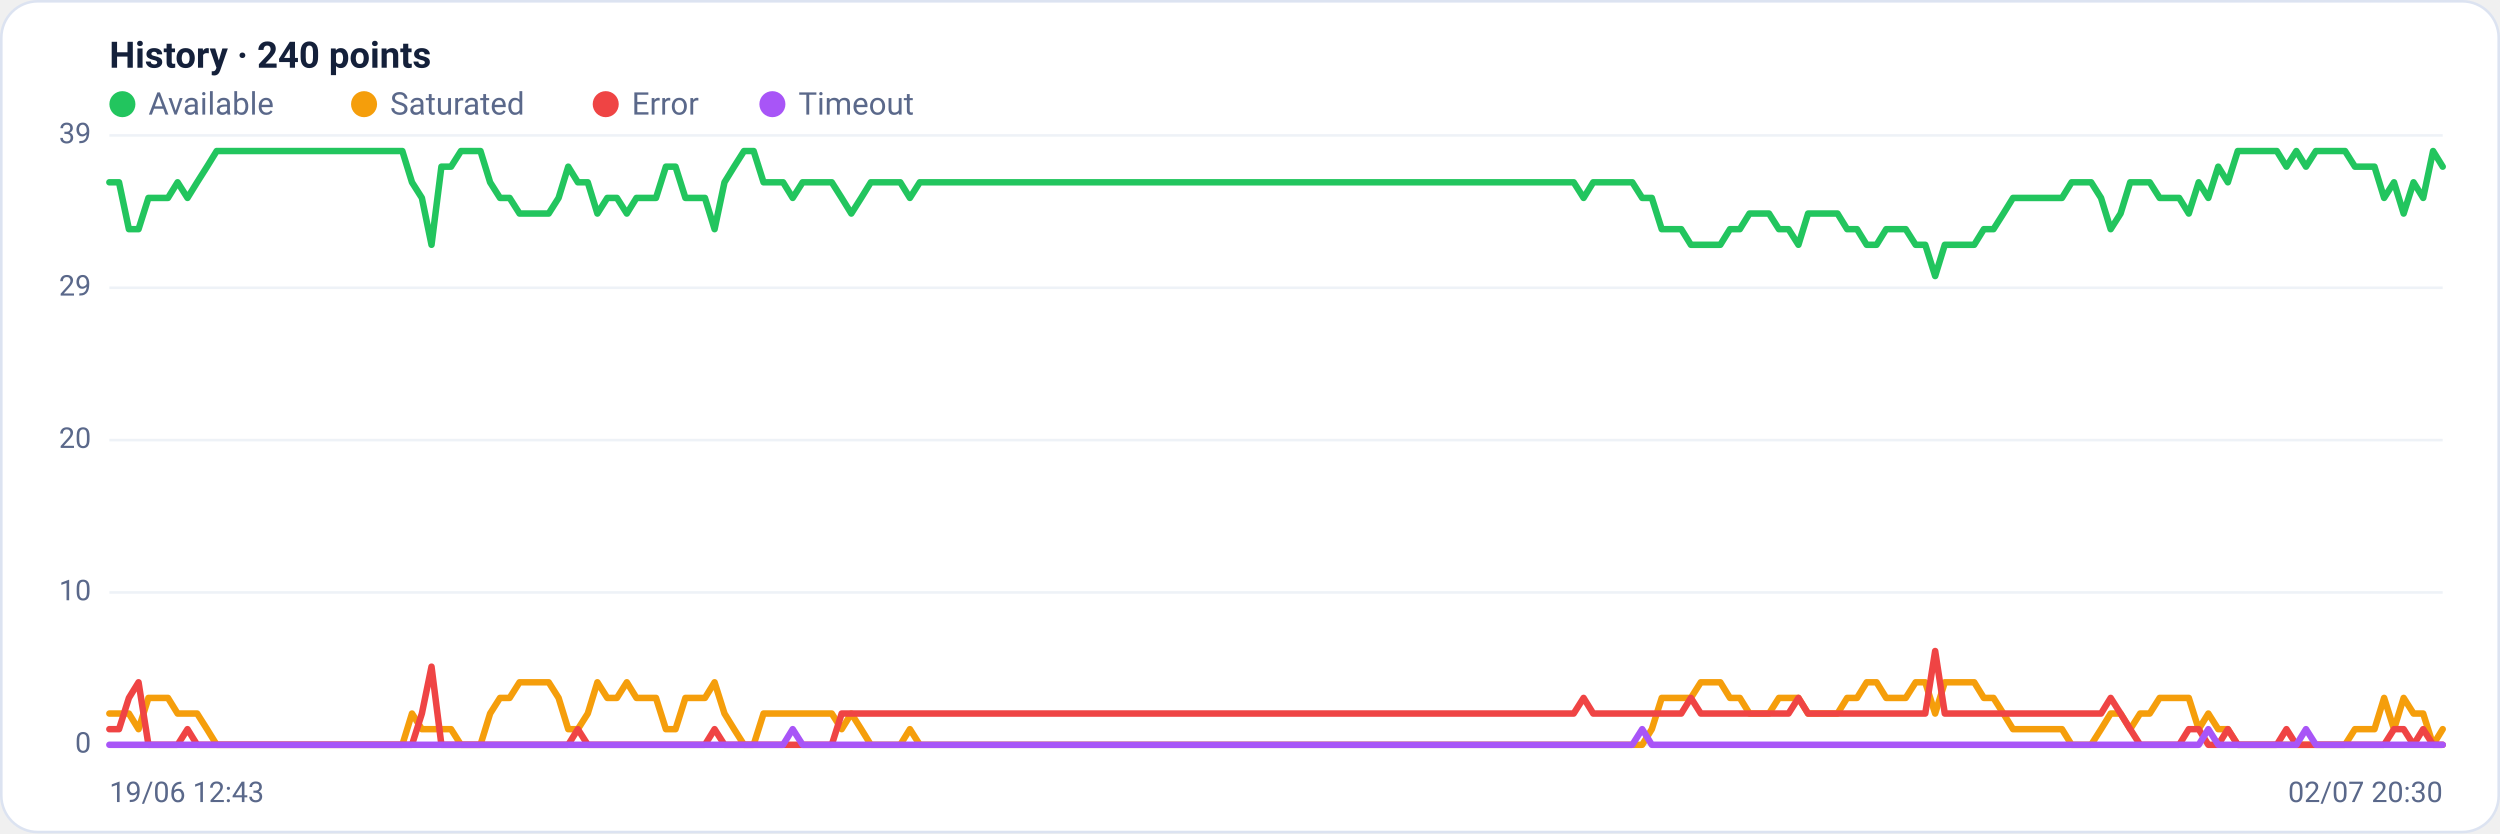
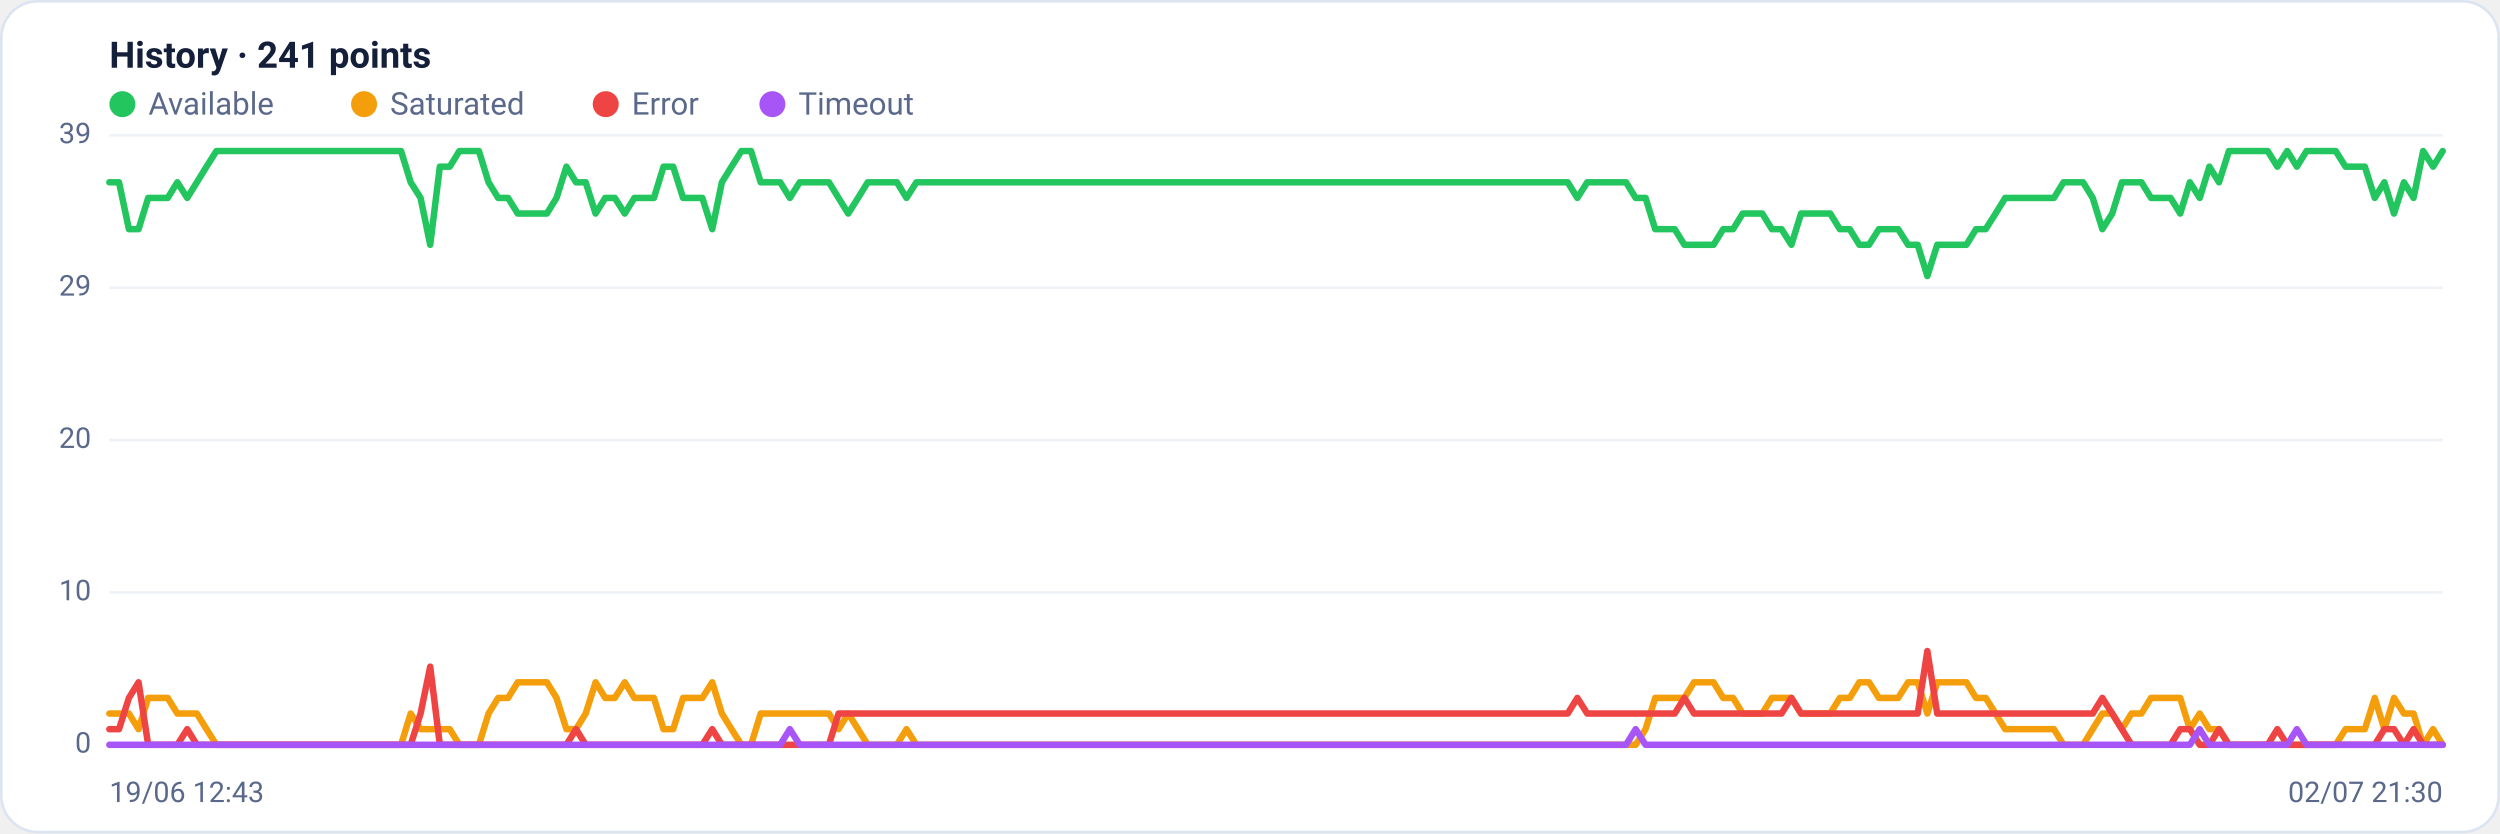
<svg xmlns="http://www.w3.org/2000/svg" viewBox="0 0 960 320" width="960" height="320" font-family="Segoe UI, system-ui, -apple-system, Roboto, Helvetica, Arial, sans-serif" role="img" aria-label="Availability history per region">
  <rect x="0.5" y="0.5" width="959" height="319" rx="14" fill="#ffffff" stroke="#dce3f1" />
-   <text x="42" y="26" font-size="14" font-weight="600" fill="#14203a">History · 240 points</text>
+   <text x="42" y="26" font-size="14" font-weight="600" fill="#14203a">History · 241 points</text>
  <circle cx="47" cy="40" r="5" fill="#22c55e" />
  <text x="57" y="44" font-size="12" fill="#5a688a">Available</text>
  <circle cx="139.8" cy="40" r="5" fill="#f59e0b" />
  <text x="149.8" y="44" font-size="12" fill="#5a688a">Saturated</text>
  <circle cx="232.6" cy="40" r="5" fill="#ef4444" />
  <text x="242.6" y="44" font-size="12" fill="#5a688a">Error</text>
  <circle cx="296.6" cy="40" r="5" fill="#a855f7" />
  <text x="306.6" y="44" font-size="12" fill="#5a688a">Timeout</text>
  <line x1="42" y1="286.0" x2="938" y2="286.0" stroke="#eef2f7" stroke-width="1" />
  <text x="35" y="289.0" text-anchor="end" font-size="11" fill="#5a688a">0</text>
  <line x1="42" y1="227.5" x2="938" y2="227.5" stroke="#eef2f7" stroke-width="1" />
  <text x="35" y="230.5" text-anchor="end" font-size="11" fill="#5a688a">10</text>
  <line x1="42" y1="169.0" x2="938" y2="169.0" stroke="#eef2f7" stroke-width="1" />
  <text x="35" y="172.0" text-anchor="end" font-size="11" fill="#5a688a">20</text>
  <line x1="42" y1="110.5" x2="938" y2="110.5" stroke="#eef2f7" stroke-width="1" />
  <text x="35" y="113.5" text-anchor="end" font-size="11" fill="#5a688a">29</text>
  <line x1="42" y1="52.0" x2="938" y2="52.0" stroke="#eef2f7" stroke-width="1" />
  <text x="35" y="55.0" text-anchor="end" font-size="11" fill="#5a688a">39</text>
-   <polyline fill="none" stroke="#22c55e" stroke-width="2.5" stroke-linejoin="round" stroke-linecap="round" points="42.0,70.0 45.7,70.0 49.5,88.0 53.2,88.0 57.0,76.0 60.7,76.0 64.5,76.0 68.2,70.0 72.0,76.0 75.7,70.0 79.5,64.0 83.2,58.0 87.0,58.0 90.7,58.0 94.5,58.0 98.2,58.0 102.0,58.0 105.7,58.0 109.5,58.0 113.2,58.0 117.0,58.0 120.7,58.0 124.5,58.0 128.2,58.0 132.0,58.0 135.7,58.0 139.5,58.0 143.2,58.0 147.0,58.0 150.7,58.0 154.5,58.0 158.2,70.0 162.0,76.0 165.7,94.0 169.5,64.0 173.2,64.0 177.0,58.0 180.7,58.0 184.5,58.0 188.2,70.0 192.0,76.0 195.7,76.0 199.5,82.0 203.2,82.0 207.0,82.0 210.7,82.0 214.5,76.0 218.2,64.0 221.9,70.0 225.7,70.0 229.4,82.0 233.2,76.0 236.9,76.0 240.7,82.0 244.4,76.0 248.2,76.0 251.9,76.0 255.7,64.0 259.4,64.0 263.2,76.0 266.9,76.0 270.7,76.0 274.4,88.0 278.2,70.0 281.9,64.0 285.7,58.0 289.4,58.0 293.2,70.0 296.9,70.0 300.7,70.0 304.4,76.0 308.2,70.0 311.9,70.0 315.7,70.0 319.4,70.0 323.2,76.0 326.9,82.0 330.7,76.0 334.4,70.0 338.2,70.0 341.9,70.0 345.7,70.0 349.4,76.0 353.2,70.0 356.9,70.0 360.7,70.0 364.4,70.0 368.2,70.0 371.9,70.0 375.7,70.0 379.4,70.0 383.2,70.0 386.9,70.0 390.7,70.0 394.4,70.0 398.2,70.0 401.9,70.0 405.6,70.0 409.4,70.0 413.1,70.0 416.9,70.0 420.6,70.0 424.4,70.0 428.1,70.0 431.9,70.0 435.6,70.0 439.4,70.0 443.1,70.0 446.9,70.0 450.6,70.0 454.4,70.0 458.1,70.0 461.9,70.0 465.6,70.0 469.4,70.0 473.1,70.0 476.9,70.0 480.6,70.0 484.4,70.0 488.1,70.0 491.9,70.0 495.6,70.0 499.4,70.0 503.1,70.0 506.9,70.0 510.6,70.0 514.4,70.0 518.1,70.0 521.9,70.0 525.6,70.0 529.4,70.0 533.1,70.0 536.9,70.0 540.6,70.0 544.4,70.0 548.1,70.0 551.9,70.0 555.6,70.0 559.4,70.0 563.1,70.0 566.9,70.0 570.6,70.0 574.4,70.0 578.1,70.0 581.8,70.0 585.6,70.0 589.3,70.0 593.1,70.0 596.8,70.0 600.6,70.0 604.3,70.0 608.1,76.0 611.8,70.0 615.6,70.0 619.3,70.0 623.1,70.0 626.8,70.0 630.6,76.0 634.3,76.0 638.1,88.0 641.8,88.0 645.6,88.0 649.3,94.0 653.1,94.0 656.8,94.0 660.6,94.0 664.3,88.0 668.1,88.0 671.8,82.0 675.6,82.0 679.3,82.0 683.1,88.0 686.8,88.0 690.6,94.0 694.3,82.0 698.1,82.0 701.8,82.0 705.6,82.0 709.3,88.0 713.1,88.0 716.8,94.0 720.6,94.0 724.3,88.0 728.1,88.0 731.8,88.0 735.6,94.0 739.3,94.0 743.1,106.0 746.8,94.0 750.6,94.0 754.3,94.0 758.1,94.0 761.8,88.0 765.5,88.0 769.3,82.0 773.0,76.0 776.8,76.0 780.5,76.0 784.3,76.0 788.0,76.0 791.8,76.0 795.5,70.0 799.3,70.0 803.0,70.0 806.8,76.0 810.5,88.0 814.3,82.0 818.0,70.0 821.8,70.0 825.5,70.0 829.3,76.0 833.0,76.0 836.8,76.0 840.5,82.0 844.3,70.0 848.0,76.0 851.8,64.0 855.5,70.0 859.3,58.0 863.0,58.0 866.8,58.0 870.5,58.0 874.3,58.0 878.0,64.0 881.8,58.0 885.5,64.0 889.3,58.0 893.0,58.0 896.8,58.0 900.5,58.0 904.3,64.0 908.0,64.0 911.8,64.0 915.5,76.0 919.3,70.0 923.0,82.0 926.8,70.0 930.5,76.0 934.3,58.0 938.0,64.0" />
-   <polyline fill="none" stroke="#f59e0b" stroke-width="2.5" stroke-linejoin="round" stroke-linecap="round" points="42.0,274.0 45.7,274.0 49.5,274.0 53.2,280.0 57.0,268.0 60.7,268.0 64.5,268.0 68.2,274.0 72.0,274.0 75.7,274.0 79.5,280.0 83.2,286.0 87.0,286.0 90.7,286.0 94.5,286.0 98.2,286.0 102.0,286.0 105.7,286.0 109.5,286.0 113.2,286.0 117.0,286.0 120.7,286.0 124.5,286.0 128.2,286.0 132.0,286.0 135.7,286.0 139.5,286.0 143.2,286.0 147.0,286.0 150.7,286.0 154.5,286.0 158.2,274.0 162.0,280.0 165.7,280.0 169.5,280.0 173.2,280.0 177.0,286.0 180.7,286.0 184.5,286.0 188.2,274.0 192.0,268.0 195.7,268.0 199.5,262.0 203.2,262.0 207.0,262.0 210.7,262.0 214.5,268.0 218.2,280.0 221.9,280.0 225.7,274.0 229.4,262.0 233.2,268.0 236.9,268.0 240.7,262.0 244.4,268.0 248.2,268.0 251.9,268.0 255.7,280.0 259.4,280.0 263.2,268.0 266.9,268.0 270.7,268.0 274.4,262.0 278.2,274.0 281.9,280.0 285.7,286.0 289.4,286.0 293.2,274.0 296.9,274.0 300.7,274.0 304.4,274.0 308.2,274.0 311.9,274.0 315.7,274.0 319.4,274.0 323.2,280.0 326.9,274.0 330.7,280.0 334.4,286.0 338.2,286.0 341.9,286.0 345.7,286.0 349.4,280.0 353.2,286.0 356.9,286.0 360.7,286.0 364.4,286.0 368.2,286.0 371.9,286.0 375.7,286.0 379.4,286.0 383.2,286.0 386.9,286.0 390.7,286.0 394.4,286.0 398.2,286.0 401.9,286.0 405.6,286.0 409.4,286.0 413.1,286.0 416.9,286.0 420.6,286.0 424.4,286.0 428.1,286.0 431.9,286.0 435.6,286.0 439.4,286.0 443.1,286.0 446.9,286.0 450.6,286.0 454.4,286.0 458.1,286.0 461.9,286.0 465.6,286.0 469.4,286.0 473.1,286.0 476.9,286.0 480.6,286.0 484.4,286.0 488.1,286.0 491.9,286.0 495.6,286.0 499.4,286.0 503.1,286.0 506.9,286.0 510.6,286.0 514.4,286.0 518.1,286.0 521.9,286.0 525.6,286.0 529.4,286.0 533.1,286.0 536.9,286.0 540.6,286.0 544.4,286.0 548.1,286.0 551.9,286.0 555.6,286.0 559.4,286.0 563.1,286.0 566.9,286.0 570.6,286.0 574.4,286.0 578.1,286.0 581.8,286.0 585.6,286.0 589.3,286.0 593.1,286.0 596.8,286.0 600.6,286.0 604.3,286.0 608.1,286.0 611.8,286.0 615.6,286.0 619.3,286.0 623.1,286.0 626.8,286.0 630.6,286.0 634.3,280.0 638.1,268.0 641.8,268.0 645.6,268.0 649.3,268.0 653.1,262.0 656.8,262.0 660.6,262.0 664.3,268.0 668.1,268.0 671.8,274.0 675.6,274.0 679.3,274.0 683.1,268.0 686.8,268.0 690.6,268.0 694.3,274.0 698.1,274.0 701.8,274.0 705.6,274.0 709.3,268.0 713.1,268.0 716.8,262.0 720.6,262.0 724.3,268.0 728.1,268.0 731.8,268.0 735.6,262.0 739.3,262.0 743.1,274.0 746.8,262.0 750.6,262.0 754.3,262.0 758.1,262.0 761.8,268.0 765.5,268.0 769.3,274.0 773.0,280.0 776.8,280.0 780.5,280.0 784.3,280.0 788.0,280.0 791.8,280.0 795.5,286.0 799.3,286.0 803.0,286.0 806.8,280.0 810.5,274.0 814.3,274.0 818.0,280.0 821.8,274.0 825.5,274.0 829.3,268.0 833.0,268.0 836.8,268.0 840.5,268.0 844.3,280.0 848.0,274.0 851.8,280.0 855.5,280.0 859.3,286.0 863.0,286.0 866.8,286.0 870.5,286.0 874.3,286.0 878.0,286.0 881.8,286.0 885.5,286.0 889.3,286.0 893.0,286.0 896.8,286.0 900.5,286.0 904.3,280.0 908.0,280.0 911.8,280.0 915.5,268.0 919.3,280.0 923.0,268.0 926.8,274.0 930.5,274.0 934.3,286.0 938.0,280.0" />
-   <polyline fill="none" stroke="#ef4444" stroke-width="2.5" stroke-linejoin="round" stroke-linecap="round" points="42.0,280.0 45.7,280.0 49.5,268.0 53.2,262.0 57.0,286.0 60.7,286.0 64.5,286.0 68.2,286.0 72.0,280.0 75.7,286.0 79.5,286.0 83.2,286.0 87.0,286.0 90.7,286.0 94.5,286.0 98.2,286.0 102.0,286.0 105.7,286.0 109.5,286.0 113.2,286.0 117.0,286.0 120.7,286.0 124.5,286.0 128.2,286.0 132.0,286.0 135.7,286.0 139.5,286.0 143.2,286.0 147.0,286.0 150.7,286.0 154.5,286.0 158.2,286.0 162.0,274.0 165.7,256.0 169.5,286.0 173.2,286.0 177.0,286.0 180.7,286.0 184.5,286.0 188.2,286.0 192.0,286.0 195.7,286.0 199.5,286.0 203.2,286.0 207.0,286.0 210.7,286.0 214.5,286.0 218.2,286.0 221.9,280.0 225.7,286.0 229.4,286.0 233.2,286.0 236.9,286.0 240.7,286.0 244.4,286.0 248.2,286.0 251.9,286.0 255.7,286.0 259.4,286.0 263.2,286.0 266.9,286.0 270.7,286.0 274.4,280.0 278.2,286.0 281.9,286.0 285.7,286.0 289.4,286.0 293.2,286.0 296.9,286.0 300.7,286.0 304.4,286.0 308.2,286.0 311.9,286.0 315.7,286.0 319.4,286.0 323.2,274.0 326.9,274.0 330.7,274.0 334.4,274.0 338.2,274.0 341.9,274.0 345.7,274.0 349.4,274.0 353.2,274.0 356.9,274.0 360.7,274.0 364.4,274.0 368.2,274.0 371.9,274.0 375.7,274.0 379.4,274.0 383.2,274.0 386.9,274.0 390.7,274.0 394.4,274.0 398.2,274.0 401.9,274.0 405.6,274.0 409.4,274.0 413.1,274.0 416.9,274.0 420.6,274.0 424.4,274.0 428.1,274.0 431.9,274.0 435.6,274.0 439.4,274.0 443.1,274.0 446.9,274.0 450.6,274.0 454.4,274.0 458.1,274.0 461.9,274.0 465.6,274.0 469.4,274.0 473.1,274.0 476.9,274.0 480.6,274.0 484.4,274.0 488.1,274.0 491.9,274.0 495.6,274.0 499.4,274.0 503.1,274.0 506.9,274.0 510.6,274.0 514.4,274.0 518.1,274.0 521.9,274.0 525.6,274.0 529.4,274.0 533.1,274.0 536.9,274.0 540.6,274.0 544.4,274.0 548.1,274.0 551.9,274.0 555.6,274.0 559.4,274.0 563.1,274.0 566.9,274.0 570.6,274.0 574.4,274.0 578.1,274.0 581.8,274.0 585.6,274.0 589.3,274.0 593.1,274.0 596.8,274.0 600.6,274.0 604.3,274.0 608.1,268.0 611.8,274.0 615.6,274.0 619.3,274.0 623.1,274.0 626.8,274.0 630.6,274.0 634.3,274.0 638.1,274.0 641.8,274.0 645.6,274.0 649.3,268.0 653.1,274.0 656.8,274.0 660.6,274.0 664.3,274.0 668.1,274.0 671.8,274.0 675.6,274.0 679.3,274.0 683.1,274.0 686.8,274.0 690.6,268.0 694.3,274.0 698.1,274.0 701.8,274.0 705.6,274.0 709.3,274.0 713.1,274.0 716.8,274.0 720.6,274.0 724.3,274.0 728.1,274.0 731.8,274.0 735.6,274.0 739.3,274.0 743.1,250.0 746.8,274.0 750.6,274.0 754.3,274.0 758.1,274.0 761.8,274.0 765.5,274.0 769.3,274.0 773.0,274.0 776.8,274.0 780.5,274.0 784.3,274.0 788.0,274.0 791.8,274.0 795.5,274.0 799.3,274.0 803.0,274.0 806.8,274.0 810.5,268.0 814.3,274.0 818.0,280.0 821.8,286.0 825.5,286.0 829.3,286.0 833.0,286.0 836.8,286.0 840.5,280.0 844.3,280.0 848.0,286.0 851.8,286.0 855.5,280.0 859.3,286.0 863.0,286.0 866.8,286.0 870.5,286.0 874.3,286.0 878.0,280.0 881.8,286.0 885.5,286.0 889.3,286.0 893.0,286.0 896.8,286.0 900.5,286.0 904.3,286.0 908.0,286.0 911.8,286.0 915.5,286.0 919.3,280.0 923.0,280.0 926.8,286.0 930.5,280.0 934.3,286.0 938.0,286.0" />
-   <polyline fill="none" stroke="#a855f7" stroke-width="2.5" stroke-linejoin="round" stroke-linecap="round" points="42.0,286.0 45.7,286.0 49.5,286.0 53.2,286.0 57.0,286.0 60.7,286.0 64.5,286.0 68.2,286.0 72.0,286.0 75.7,286.0 79.5,286.0 83.2,286.0 87.0,286.0 90.7,286.0 94.5,286.0 98.2,286.0 102.0,286.0 105.7,286.0 109.5,286.0 113.2,286.0 117.0,286.0 120.7,286.0 124.5,286.0 128.2,286.0 132.0,286.0 135.7,286.0 139.5,286.0 143.2,286.0 147.0,286.0 150.7,286.0 154.5,286.0 158.2,286.0 162.0,286.0 165.7,286.0 169.5,286.0 173.2,286.0 177.0,286.0 180.7,286.0 184.5,286.0 188.2,286.0 192.0,286.0 195.7,286.0 199.5,286.0 203.2,286.0 207.0,286.0 210.7,286.0 214.5,286.0 218.2,286.0 221.9,286.0 225.7,286.0 229.4,286.0 233.2,286.0 236.9,286.0 240.7,286.0 244.4,286.0 248.2,286.0 251.9,286.0 255.7,286.0 259.4,286.0 263.2,286.0 266.9,286.0 270.7,286.0 274.4,286.0 278.2,286.0 281.9,286.0 285.7,286.0 289.4,286.0 293.2,286.0 296.9,286.0 300.7,286.0 304.4,280.0 308.2,286.0 311.9,286.0 315.7,286.0 319.4,286.0 323.2,286.0 326.9,286.0 330.7,286.0 334.4,286.0 338.2,286.0 341.9,286.0 345.7,286.0 349.4,286.0 353.2,286.0 356.9,286.0 360.7,286.0 364.4,286.0 368.2,286.0 371.9,286.0 375.7,286.0 379.4,286.0 383.2,286.0 386.9,286.0 390.7,286.0 394.4,286.0 398.2,286.0 401.9,286.0 405.6,286.0 409.4,286.0 413.1,286.0 416.9,286.0 420.6,286.0 424.4,286.0 428.1,286.0 431.9,286.0 435.6,286.0 439.4,286.0 443.1,286.0 446.9,286.0 450.6,286.0 454.4,286.0 458.1,286.0 461.9,286.0 465.6,286.0 469.4,286.0 473.1,286.0 476.9,286.0 480.6,286.0 484.4,286.0 488.1,286.0 491.9,286.0 495.6,286.0 499.4,286.0 503.1,286.0 506.9,286.0 510.6,286.0 514.4,286.0 518.1,286.0 521.9,286.0 525.6,286.0 529.4,286.0 533.1,286.0 536.9,286.0 540.6,286.0 544.4,286.0 548.1,286.0 551.9,286.0 555.6,286.0 559.4,286.0 563.1,286.0 566.9,286.0 570.6,286.0 574.4,286.0 578.1,286.0 581.8,286.0 585.6,286.0 589.3,286.0 593.1,286.0 596.8,286.0 600.6,286.0 604.3,286.0 608.1,286.0 611.8,286.0 615.6,286.0 619.3,286.0 623.1,286.0 626.8,286.0 630.6,280.0 634.3,286.0 638.1,286.0 641.8,286.0 645.6,286.0 649.3,286.0 653.1,286.0 656.8,286.0 660.6,286.0 664.3,286.0 668.1,286.0 671.8,286.0 675.6,286.0 679.3,286.0 683.1,286.0 686.8,286.0 690.6,286.0 694.3,286.0 698.1,286.0 701.8,286.0 705.6,286.0 709.3,286.0 713.1,286.0 716.8,286.0 720.6,286.0 724.3,286.0 728.1,286.0 731.8,286.0 735.6,286.0 739.3,286.0 743.1,286.0 746.8,286.0 750.6,286.0 754.3,286.0 758.1,286.0 761.8,286.0 765.5,286.0 769.3,286.0 773.0,286.0 776.8,286.0 780.5,286.0 784.3,286.0 788.0,286.0 791.8,286.0 795.5,286.0 799.3,286.0 803.0,286.0 806.8,286.0 810.5,286.0 814.3,286.0 818.0,286.0 821.8,286.0 825.5,286.0 829.3,286.0 833.0,286.0 836.8,286.0 840.5,286.0 844.3,286.0 848.0,280.0 851.8,286.0 855.5,286.0 859.3,286.0 863.0,286.0 866.8,286.0 870.5,286.0 874.3,286.0 878.0,286.0 881.8,286.0 885.5,280.0 889.3,286.0 893.0,286.0 896.8,286.0 900.5,286.0 904.3,286.0 908.0,286.0 911.8,286.0 915.5,286.0 919.3,286.0 923.0,286.0 926.8,286.0 930.5,286.0 934.3,286.0 938.0,286.0" />
+   <polyline fill="none" stroke="#22c55e" stroke-width="2.5" stroke-linejoin="round" stroke-linecap="round" points="42.0,70.0 45.7,70.0 49.5,88.0 53.2,88.0 56.9,76.0 60.7,76.0 64.4,76.0 68.1,70.0 71.9,76.0 75.6,70.0 79.3,64.0 83.1,58.0 86.8,58.0 90.5,58.0 94.3,58.0 98.0,58.0 101.7,58.0 105.5,58.0 109.2,58.0 112.9,58.0 116.7,58.0 120.4,58.0 124.1,58.0 127.9,58.0 131.6,58.0 135.3,58.0 139.1,58.0 142.8,58.0 146.5,58.0 150.3,58.0 154.0,58.0 157.7,70.0 161.5,76.0 165.2,94.0 168.9,64.0 172.7,64.0 176.4,58.0 180.1,58.0 183.9,58.0 187.6,70.0 191.3,76.0 195.1,76.0 198.8,82.0 202.5,82.0 206.3,82.0 210.0,82.0 213.7,76.0 217.5,64.0 221.2,70.0 224.9,70.0 228.7,82.0 232.4,76.0 236.1,76.0 239.9,82.0 243.6,76.0 247.3,76.0 251.1,76.0 254.8,64.0 258.5,64.0 262.3,76.0 266.0,76.0 269.7,76.0 273.5,88.0 277.2,70.0 280.9,64.0 284.7,58.0 288.4,58.0 292.1,70.0 295.9,70.0 299.6,70.0 303.3,76.0 307.1,70.0 310.8,70.0 314.5,70.0 318.3,70.0 322.0,76.0 325.7,82.0 329.5,76.0 333.2,70.0 336.9,70.0 340.7,70.0 344.4,70.0 348.1,76.0 351.9,70.0 355.6,70.0 359.3,70.0 363.1,70.0 366.8,70.0 370.5,70.0 374.3,70.0 378.0,70.0 381.7,70.0 385.5,70.0 389.2,70.0 392.9,70.0 396.7,70.0 400.4,70.0 404.1,70.0 407.9,70.0 411.6,70.0 415.3,70.0 419.1,70.0 422.8,70.0 426.5,70.0 430.3,70.0 434.0,70.0 437.7,70.0 441.5,70.0 445.2,70.0 448.9,70.0 452.7,70.0 456.4,70.0 460.1,70.0 463.9,70.0 467.6,70.0 471.3,70.0 475.1,70.0 478.8,70.0 482.5,70.0 486.3,70.0 490.0,70.0 493.7,70.0 497.5,70.0 501.2,70.0 504.9,70.0 508.7,70.0 512.4,70.0 516.1,70.0 519.9,70.0 523.6,70.0 527.3,70.0 531.1,70.0 534.8,70.0 538.5,70.0 542.3,70.0 546.0,70.0 549.7,70.0 553.5,70.0 557.2,70.0 560.9,70.0 564.7,70.0 568.4,70.0 572.1,70.0 575.9,70.0 579.6,70.0 583.3,70.0 587.1,70.0 590.8,70.0 594.5,70.0 598.3,70.0 602.0,70.0 605.7,76.0 609.5,70.0 613.2,70.0 616.9,70.0 620.7,70.0 624.4,70.0 628.1,76.0 631.9,76.0 635.6,88.0 639.3,88.0 643.1,88.0 646.8,94.0 650.5,94.0 654.3,94.0 658.0,94.0 661.7,88.0 665.5,88.0 669.2,82.0 672.9,82.0 676.7,82.0 680.4,88.0 684.1,88.0 687.9,94.0 691.6,82.0 695.3,82.0 699.1,82.0 702.8,82.0 706.5,88.0 710.3,88.0 714.0,94.0 717.7,94.0 721.5,88.0 725.2,88.0 728.9,88.0 732.7,94.0 736.4,94.0 740.1,106.0 743.9,94.0 747.6,94.0 751.3,94.0 755.1,94.0 758.8,88.0 762.5,88.0 766.3,82.0 770.0,76.0 773.7,76.0 777.5,76.0 781.2,76.0 784.9,76.0 788.7,76.0 792.4,70.0 796.1,70.0 799.9,70.0 803.6,76.0 807.3,88.0 811.1,82.0 814.8,70.0 818.5,70.0 822.3,70.0 826.0,76.0 829.7,76.0 833.5,76.0 837.2,82.0 840.9,70.0 844.7,76.0 848.4,64.0 852.1,70.0 855.9,58.0 859.6,58.0 863.3,58.0 867.1,58.0 870.8,58.0 874.5,64.0 878.3,58.0 882.0,64.0 885.7,58.0 889.5,58.0 893.2,58.0 896.9,58.0 900.7,64.0 904.4,64.0 908.1,64.0 911.9,76.0 915.6,70.0 919.3,82.0 923.1,70.0 926.8,76.0 930.5,58.0 934.3,64.0 938.0,58.0" />
+   <polyline fill="none" stroke="#f59e0b" stroke-width="2.5" stroke-linejoin="round" stroke-linecap="round" points="42.0,274.0 45.7,274.0 49.5,274.0 53.2,280.0 56.9,268.0 60.7,268.0 64.4,268.0 68.1,274.0 71.9,274.0 75.6,274.0 79.3,280.0 83.1,286.0 86.8,286.0 90.5,286.0 94.3,286.0 98.0,286.0 101.7,286.0 105.5,286.0 109.2,286.0 112.9,286.0 116.7,286.0 120.4,286.0 124.1,286.0 127.9,286.0 131.6,286.0 135.3,286.0 139.1,286.0 142.8,286.0 146.5,286.0 150.3,286.0 154.0,286.0 157.7,274.0 161.5,280.0 165.2,280.0 168.9,280.0 172.7,280.0 176.4,286.0 180.1,286.0 183.9,286.0 187.6,274.0 191.3,268.0 195.1,268.0 198.8,262.0 202.5,262.0 206.3,262.0 210.0,262.0 213.7,268.0 217.5,280.0 221.2,280.0 224.9,274.0 228.7,262.0 232.4,268.0 236.1,268.0 239.9,262.0 243.6,268.0 247.3,268.0 251.1,268.0 254.8,280.0 258.5,280.0 262.3,268.0 266.0,268.0 269.7,268.0 273.5,262.0 277.2,274.0 280.9,280.0 284.7,286.0 288.4,286.0 292.1,274.0 295.9,274.0 299.6,274.0 303.3,274.0 307.1,274.0 310.8,274.0 314.5,274.0 318.3,274.0 322.0,280.0 325.7,274.0 329.5,280.0 333.2,286.0 336.9,286.0 340.7,286.0 344.4,286.0 348.1,280.0 351.9,286.0 355.6,286.0 359.3,286.0 363.1,286.0 366.8,286.0 370.5,286.0 374.3,286.0 378.0,286.0 381.7,286.0 385.5,286.0 389.2,286.0 392.9,286.0 396.7,286.0 400.4,286.0 404.1,286.0 407.9,286.0 411.6,286.0 415.3,286.0 419.1,286.0 422.8,286.0 426.5,286.0 430.3,286.0 434.0,286.0 437.7,286.0 441.5,286.0 445.2,286.0 448.9,286.0 452.7,286.0 456.4,286.0 460.1,286.0 463.9,286.0 467.6,286.0 471.3,286.0 475.1,286.0 478.8,286.0 482.5,286.0 486.3,286.0 490.0,286.0 493.7,286.0 497.5,286.0 501.2,286.0 504.9,286.0 508.7,286.0 512.4,286.0 516.1,286.0 519.9,286.0 523.6,286.0 527.3,286.0 531.1,286.0 534.8,286.0 538.5,286.0 542.3,286.0 546.0,286.0 549.7,286.0 553.5,286.0 557.2,286.0 560.9,286.0 564.7,286.0 568.4,286.0 572.1,286.0 575.9,286.0 579.6,286.0 583.3,286.0 587.1,286.0 590.8,286.0 594.5,286.0 598.3,286.0 602.0,286.0 605.7,286.0 609.5,286.0 613.2,286.0 616.9,286.0 620.7,286.0 624.4,286.0 628.1,286.0 631.9,280.0 635.6,268.0 639.3,268.0 643.1,268.0 646.8,268.0 650.5,262.0 654.3,262.0 658.0,262.0 661.7,268.0 665.5,268.0 669.2,274.0 672.9,274.0 676.7,274.0 680.4,268.0 684.1,268.0 687.9,268.0 691.6,274.0 695.3,274.0 699.1,274.0 702.8,274.0 706.5,268.0 710.3,268.0 714.0,262.0 717.7,262.0 721.5,268.0 725.2,268.0 728.9,268.0 732.7,262.0 736.4,262.0 740.1,274.0 743.9,262.0 747.6,262.0 751.3,262.0 755.1,262.0 758.8,268.0 762.5,268.0 766.3,274.0 770.0,280.0 773.7,280.0 777.5,280.0 781.2,280.0 784.9,280.0 788.7,280.0 792.4,286.0 796.1,286.0 799.9,286.0 803.6,280.0 807.3,274.0 811.1,274.0 814.8,280.0 818.5,274.0 822.3,274.0 826.0,268.0 829.7,268.0 833.5,268.0 837.2,268.0 840.9,280.0 844.7,274.0 848.4,280.0 852.1,280.0 855.9,286.0 859.6,286.0 863.3,286.0 867.1,286.0 870.8,286.0 874.5,286.0 878.3,286.0 882.0,286.0 885.7,286.0 889.5,286.0 893.2,286.0 896.9,286.0 900.7,280.0 904.4,280.0 908.1,280.0 911.9,268.0 915.6,280.0 919.3,268.0 923.1,274.0 926.8,274.0 930.5,286.0 934.3,280.0 938.0,286.0" />
+   <polyline fill="none" stroke="#ef4444" stroke-width="2.5" stroke-linejoin="round" stroke-linecap="round" points="42.0,280.0 45.7,280.0 49.5,268.0 53.2,262.0 56.9,286.0 60.7,286.0 64.4,286.0 68.1,286.0 71.9,280.0 75.6,286.0 79.3,286.0 83.1,286.0 86.8,286.0 90.5,286.0 94.3,286.0 98.0,286.0 101.7,286.0 105.5,286.0 109.2,286.0 112.9,286.0 116.7,286.0 120.4,286.0 124.1,286.0 127.9,286.0 131.6,286.0 135.3,286.0 139.1,286.0 142.8,286.0 146.5,286.0 150.3,286.0 154.0,286.0 157.7,286.0 161.5,274.0 165.2,256.0 168.9,286.0 172.7,286.0 176.4,286.0 180.1,286.0 183.9,286.0 187.6,286.0 191.3,286.0 195.1,286.0 198.8,286.0 202.5,286.0 206.3,286.0 210.0,286.0 213.7,286.0 217.5,286.0 221.2,280.0 224.9,286.0 228.7,286.0 232.4,286.0 236.1,286.0 239.9,286.0 243.6,286.0 247.3,286.0 251.1,286.0 254.8,286.0 258.5,286.0 262.3,286.0 266.0,286.0 269.7,286.0 273.5,280.0 277.2,286.0 280.9,286.0 284.7,286.0 288.4,286.0 292.1,286.0 295.9,286.0 299.6,286.0 303.3,286.0 307.1,286.0 310.8,286.0 314.5,286.0 318.3,286.0 322.0,274.0 325.7,274.0 329.5,274.0 333.2,274.0 336.9,274.0 340.7,274.0 344.4,274.0 348.1,274.0 351.9,274.0 355.6,274.0 359.3,274.0 363.1,274.0 366.8,274.0 370.5,274.0 374.3,274.0 378.0,274.0 381.7,274.0 385.5,274.0 389.2,274.0 392.9,274.0 396.7,274.0 400.4,274.0 404.1,274.0 407.9,274.0 411.6,274.0 415.3,274.0 419.1,274.0 422.8,274.0 426.5,274.0 430.3,274.0 434.0,274.0 437.7,274.0 441.5,274.0 445.2,274.0 448.9,274.0 452.7,274.0 456.4,274.0 460.1,274.0 463.9,274.0 467.6,274.0 471.3,274.0 475.1,274.0 478.8,274.0 482.5,274.0 486.3,274.0 490.0,274.0 493.7,274.0 497.5,274.0 501.2,274.0 504.9,274.0 508.7,274.0 512.4,274.0 516.1,274.0 519.9,274.0 523.6,274.0 527.3,274.0 531.1,274.0 534.8,274.0 538.5,274.0 542.3,274.0 546.0,274.0 549.7,274.0 553.5,274.0 557.2,274.0 560.9,274.0 564.7,274.0 568.4,274.0 572.1,274.0 575.9,274.0 579.6,274.0 583.3,274.0 587.1,274.0 590.8,274.0 594.5,274.0 598.3,274.0 602.0,274.0 605.7,268.0 609.5,274.0 613.2,274.0 616.9,274.0 620.7,274.0 624.4,274.0 628.1,274.0 631.9,274.0 635.6,274.0 639.3,274.0 643.1,274.0 646.8,268.0 650.5,274.0 654.3,274.0 658.0,274.0 661.7,274.0 665.5,274.0 669.2,274.0 672.9,274.0 676.7,274.0 680.4,274.0 684.1,274.0 687.9,268.0 691.6,274.0 695.3,274.0 699.1,274.0 702.8,274.0 706.5,274.0 710.3,274.0 714.0,274.0 717.7,274.0 721.5,274.0 725.2,274.0 728.9,274.0 732.7,274.0 736.4,274.0 740.1,250.0 743.9,274.0 747.6,274.0 751.3,274.0 755.1,274.0 758.8,274.0 762.5,274.0 766.3,274.0 770.0,274.0 773.7,274.0 777.5,274.0 781.2,274.0 784.9,274.0 788.7,274.0 792.4,274.0 796.1,274.0 799.9,274.0 803.6,274.0 807.3,268.0 811.1,274.0 814.8,280.0 818.5,286.0 822.3,286.0 826.0,286.0 829.7,286.0 833.5,286.0 837.2,280.0 840.9,280.0 844.7,286.0 848.4,286.0 852.1,280.0 855.9,286.0 859.6,286.0 863.3,286.0 867.1,286.0 870.8,286.0 874.5,280.0 878.3,286.0 882.0,286.0 885.7,286.0 889.5,286.0 893.2,286.0 896.9,286.0 900.7,286.0 904.4,286.0 908.1,286.0 911.9,286.0 915.6,280.0 919.3,280.0 923.1,286.0 926.8,280.0 930.5,286.0 934.3,286.0 938.0,286.0" />
+   <polyline fill="none" stroke="#a855f7" stroke-width="2.5" stroke-linejoin="round" stroke-linecap="round" points="42.0,286.0 45.7,286.0 49.5,286.0 53.2,286.0 56.9,286.0 60.7,286.0 64.4,286.0 68.1,286.0 71.9,286.0 75.6,286.0 79.3,286.0 83.1,286.0 86.8,286.0 90.5,286.0 94.3,286.0 98.0,286.0 101.7,286.0 105.5,286.0 109.2,286.0 112.9,286.0 116.7,286.0 120.4,286.0 124.1,286.0 127.9,286.0 131.6,286.0 135.3,286.0 139.1,286.0 142.8,286.0 146.5,286.0 150.3,286.0 154.0,286.0 157.7,286.0 161.5,286.0 165.2,286.0 168.9,286.0 172.7,286.0 176.4,286.0 180.1,286.0 183.9,286.0 187.6,286.0 191.3,286.0 195.1,286.0 198.8,286.0 202.5,286.0 206.3,286.0 210.0,286.0 213.7,286.0 217.5,286.0 221.2,286.0 224.9,286.0 228.7,286.0 232.4,286.0 236.1,286.0 239.9,286.0 243.6,286.0 247.3,286.0 251.1,286.0 254.8,286.0 258.5,286.0 262.3,286.0 266.0,286.0 269.7,286.0 273.5,286.0 277.2,286.0 280.9,286.0 284.7,286.0 288.4,286.0 292.1,286.0 295.9,286.0 299.6,286.0 303.3,280.0 307.1,286.0 310.8,286.0 314.5,286.0 318.3,286.0 322.0,286.0 325.7,286.0 329.5,286.0 333.2,286.0 336.9,286.0 340.7,286.0 344.4,286.0 348.1,286.0 351.9,286.0 355.6,286.0 359.3,286.0 363.1,286.0 366.8,286.0 370.5,286.0 374.3,286.0 378.0,286.0 381.7,286.0 385.5,286.0 389.2,286.0 392.9,286.0 396.7,286.0 400.4,286.0 404.1,286.0 407.9,286.0 411.6,286.0 415.3,286.0 419.1,286.0 422.8,286.0 426.5,286.0 430.3,286.0 434.0,286.0 437.7,286.0 441.5,286.0 445.2,286.0 448.9,286.0 452.7,286.0 456.4,286.0 460.1,286.0 463.9,286.0 467.6,286.0 471.3,286.0 475.1,286.0 478.8,286.0 482.5,286.0 486.3,286.0 490.0,286.0 493.7,286.0 497.5,286.0 501.2,286.0 504.9,286.0 508.7,286.0 512.4,286.0 516.1,286.0 519.9,286.0 523.6,286.0 527.3,286.0 531.1,286.0 534.8,286.0 538.5,286.0 542.3,286.0 546.0,286.0 549.7,286.0 553.5,286.0 557.2,286.0 560.9,286.0 564.7,286.0 568.4,286.0 572.1,286.0 575.9,286.0 579.6,286.0 583.3,286.0 587.1,286.0 590.8,286.0 594.5,286.0 598.3,286.0 602.0,286.0 605.7,286.0 609.5,286.0 613.2,286.0 616.9,286.0 620.7,286.0 624.4,286.0 628.1,280.0 631.9,286.0 635.6,286.0 639.3,286.0 643.1,286.0 646.8,286.0 650.5,286.0 654.3,286.0 658.0,286.0 661.7,286.0 665.5,286.0 669.2,286.0 672.9,286.0 676.7,286.0 680.4,286.0 684.1,286.0 687.9,286.0 691.6,286.0 695.3,286.0 699.1,286.0 702.8,286.0 706.5,286.0 710.3,286.0 714.0,286.0 717.7,286.0 721.5,286.0 725.2,286.0 728.9,286.0 732.7,286.0 736.4,286.0 740.1,286.0 743.9,286.0 747.6,286.0 751.3,286.0 755.1,286.0 758.8,286.0 762.5,286.0 766.3,286.0 770.0,286.0 773.7,286.0 777.5,286.0 781.2,286.0 784.9,286.0 788.7,286.0 792.4,286.0 796.1,286.0 799.9,286.0 803.6,286.0 807.3,286.0 811.1,286.0 814.8,286.0 818.5,286.0 822.3,286.0 826.0,286.0 829.7,286.0 833.5,286.0 837.2,286.0 840.9,286.0 844.7,280.0 848.4,286.0 852.1,286.0 855.9,286.0 859.6,286.0 863.3,286.0 867.1,286.0 870.8,286.0 874.5,286.0 878.3,286.0 882.0,280.0 885.7,286.0 889.5,286.0 893.2,286.0 896.9,286.0 900.7,286.0 904.4,286.0 908.1,286.0 911.9,286.0 915.6,286.0 919.3,286.0 923.1,286.0 926.8,286.0 930.5,286.0 934.3,286.0 938.0,286.0" />
  <text x="42" y="308" font-size="11" fill="#5a688a">19/06 12:43</text>
-   <text x="938" y="308" text-anchor="end" font-size="11" fill="#5a688a">02/07 20:30</text>
+   <text x="938" y="308" text-anchor="end" font-size="11" fill="#5a688a">02/07 21:30</text>
</svg>
